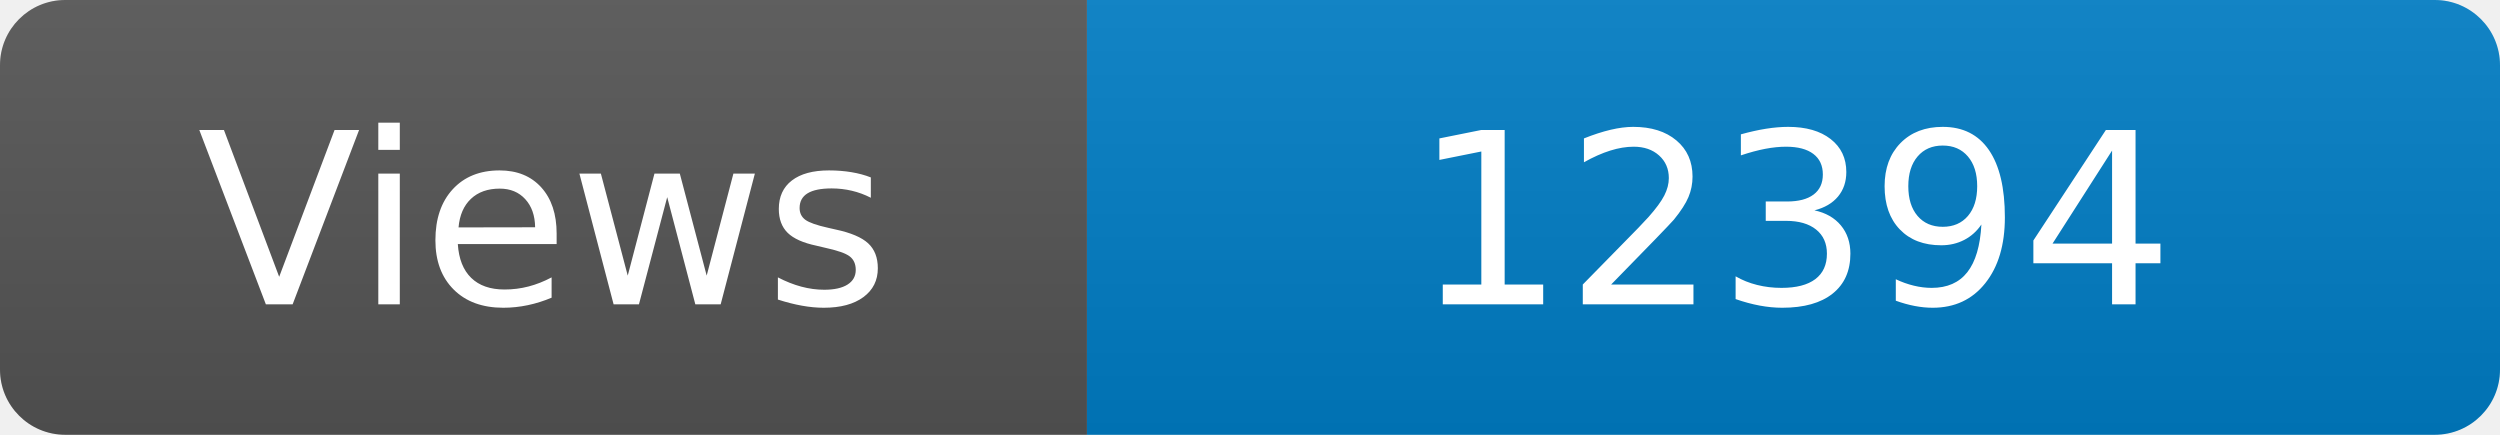
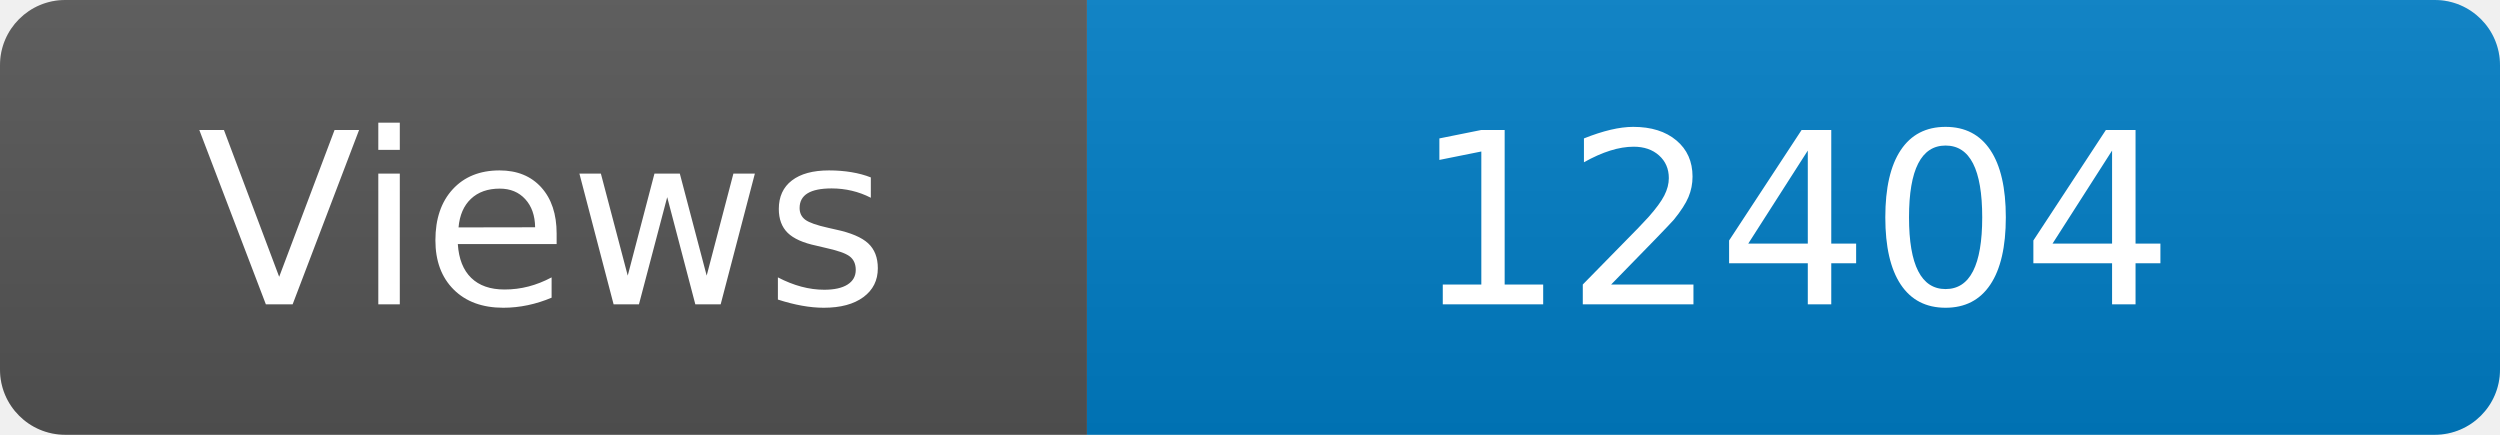
<svg xmlns="http://www.w3.org/2000/svg" width="115" height="20" role="img" aria-label="Maintained?: yes">
  <linearGradient id="s" x2="0" y2="100%">
    <stop offset="0" stop-color="#bbb" stop-opacity=".1" />
    <stop offset="1" stop-opacity=".1" />
  </linearGradient>
  <clipPath id="r">
    <rect width="115" height="20" rx="3" fill="#fff" />
  </clipPath>
  <g clip-path="url(#r)">
    <rect width="50" height="20" fill="#555" />
    <rect x="50" width="160" height="20" fill="#007ec6" />
    <rect width="115" height="20" fill="url(#s)" />
  </g>
  <g fill="#fff" text-anchor="middle" font-family="Verdana,Geneva,DejaVu Sans,sans-serif" font-size="110">
    <text x="250" y="140" transform="scale(.1)" fill="#fff">Views</text>
-     <text x="825" y="140" transform="scale(.1)" fill="#fff">12394</text>
+     <text x="825" y="140" transform="scale(.1)" fill="#fff">12404</text>
  </g>
</svg>
